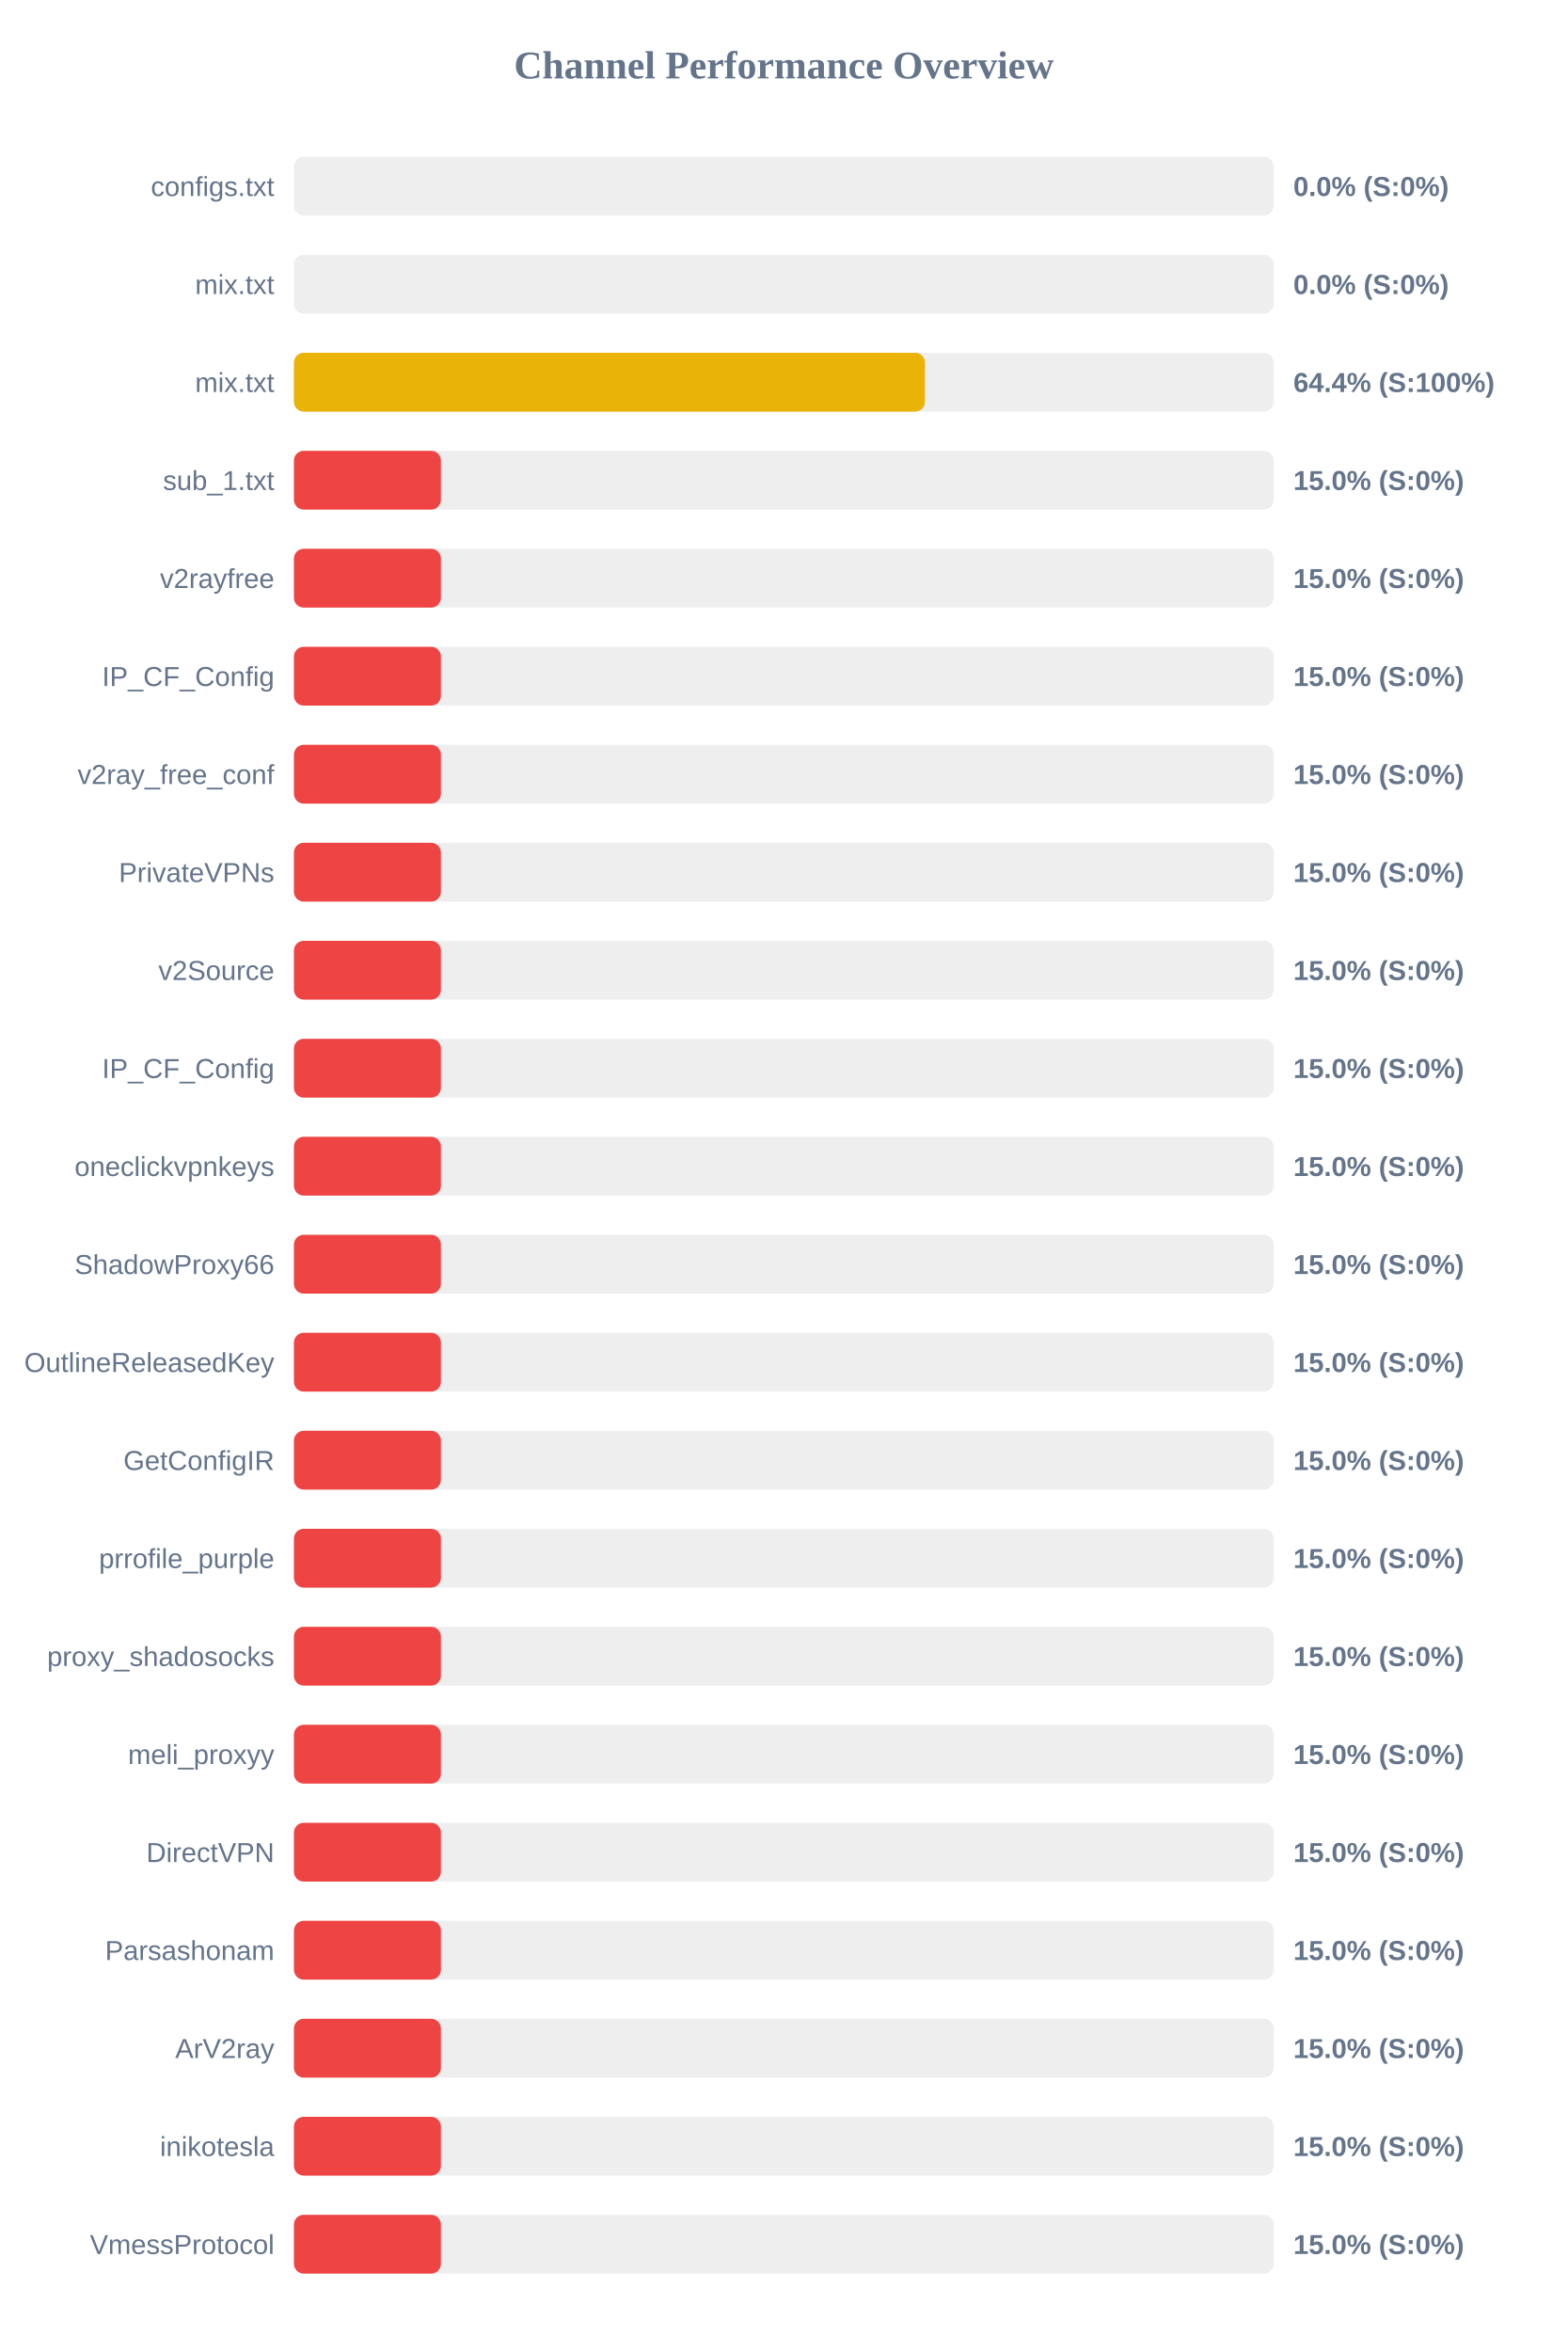
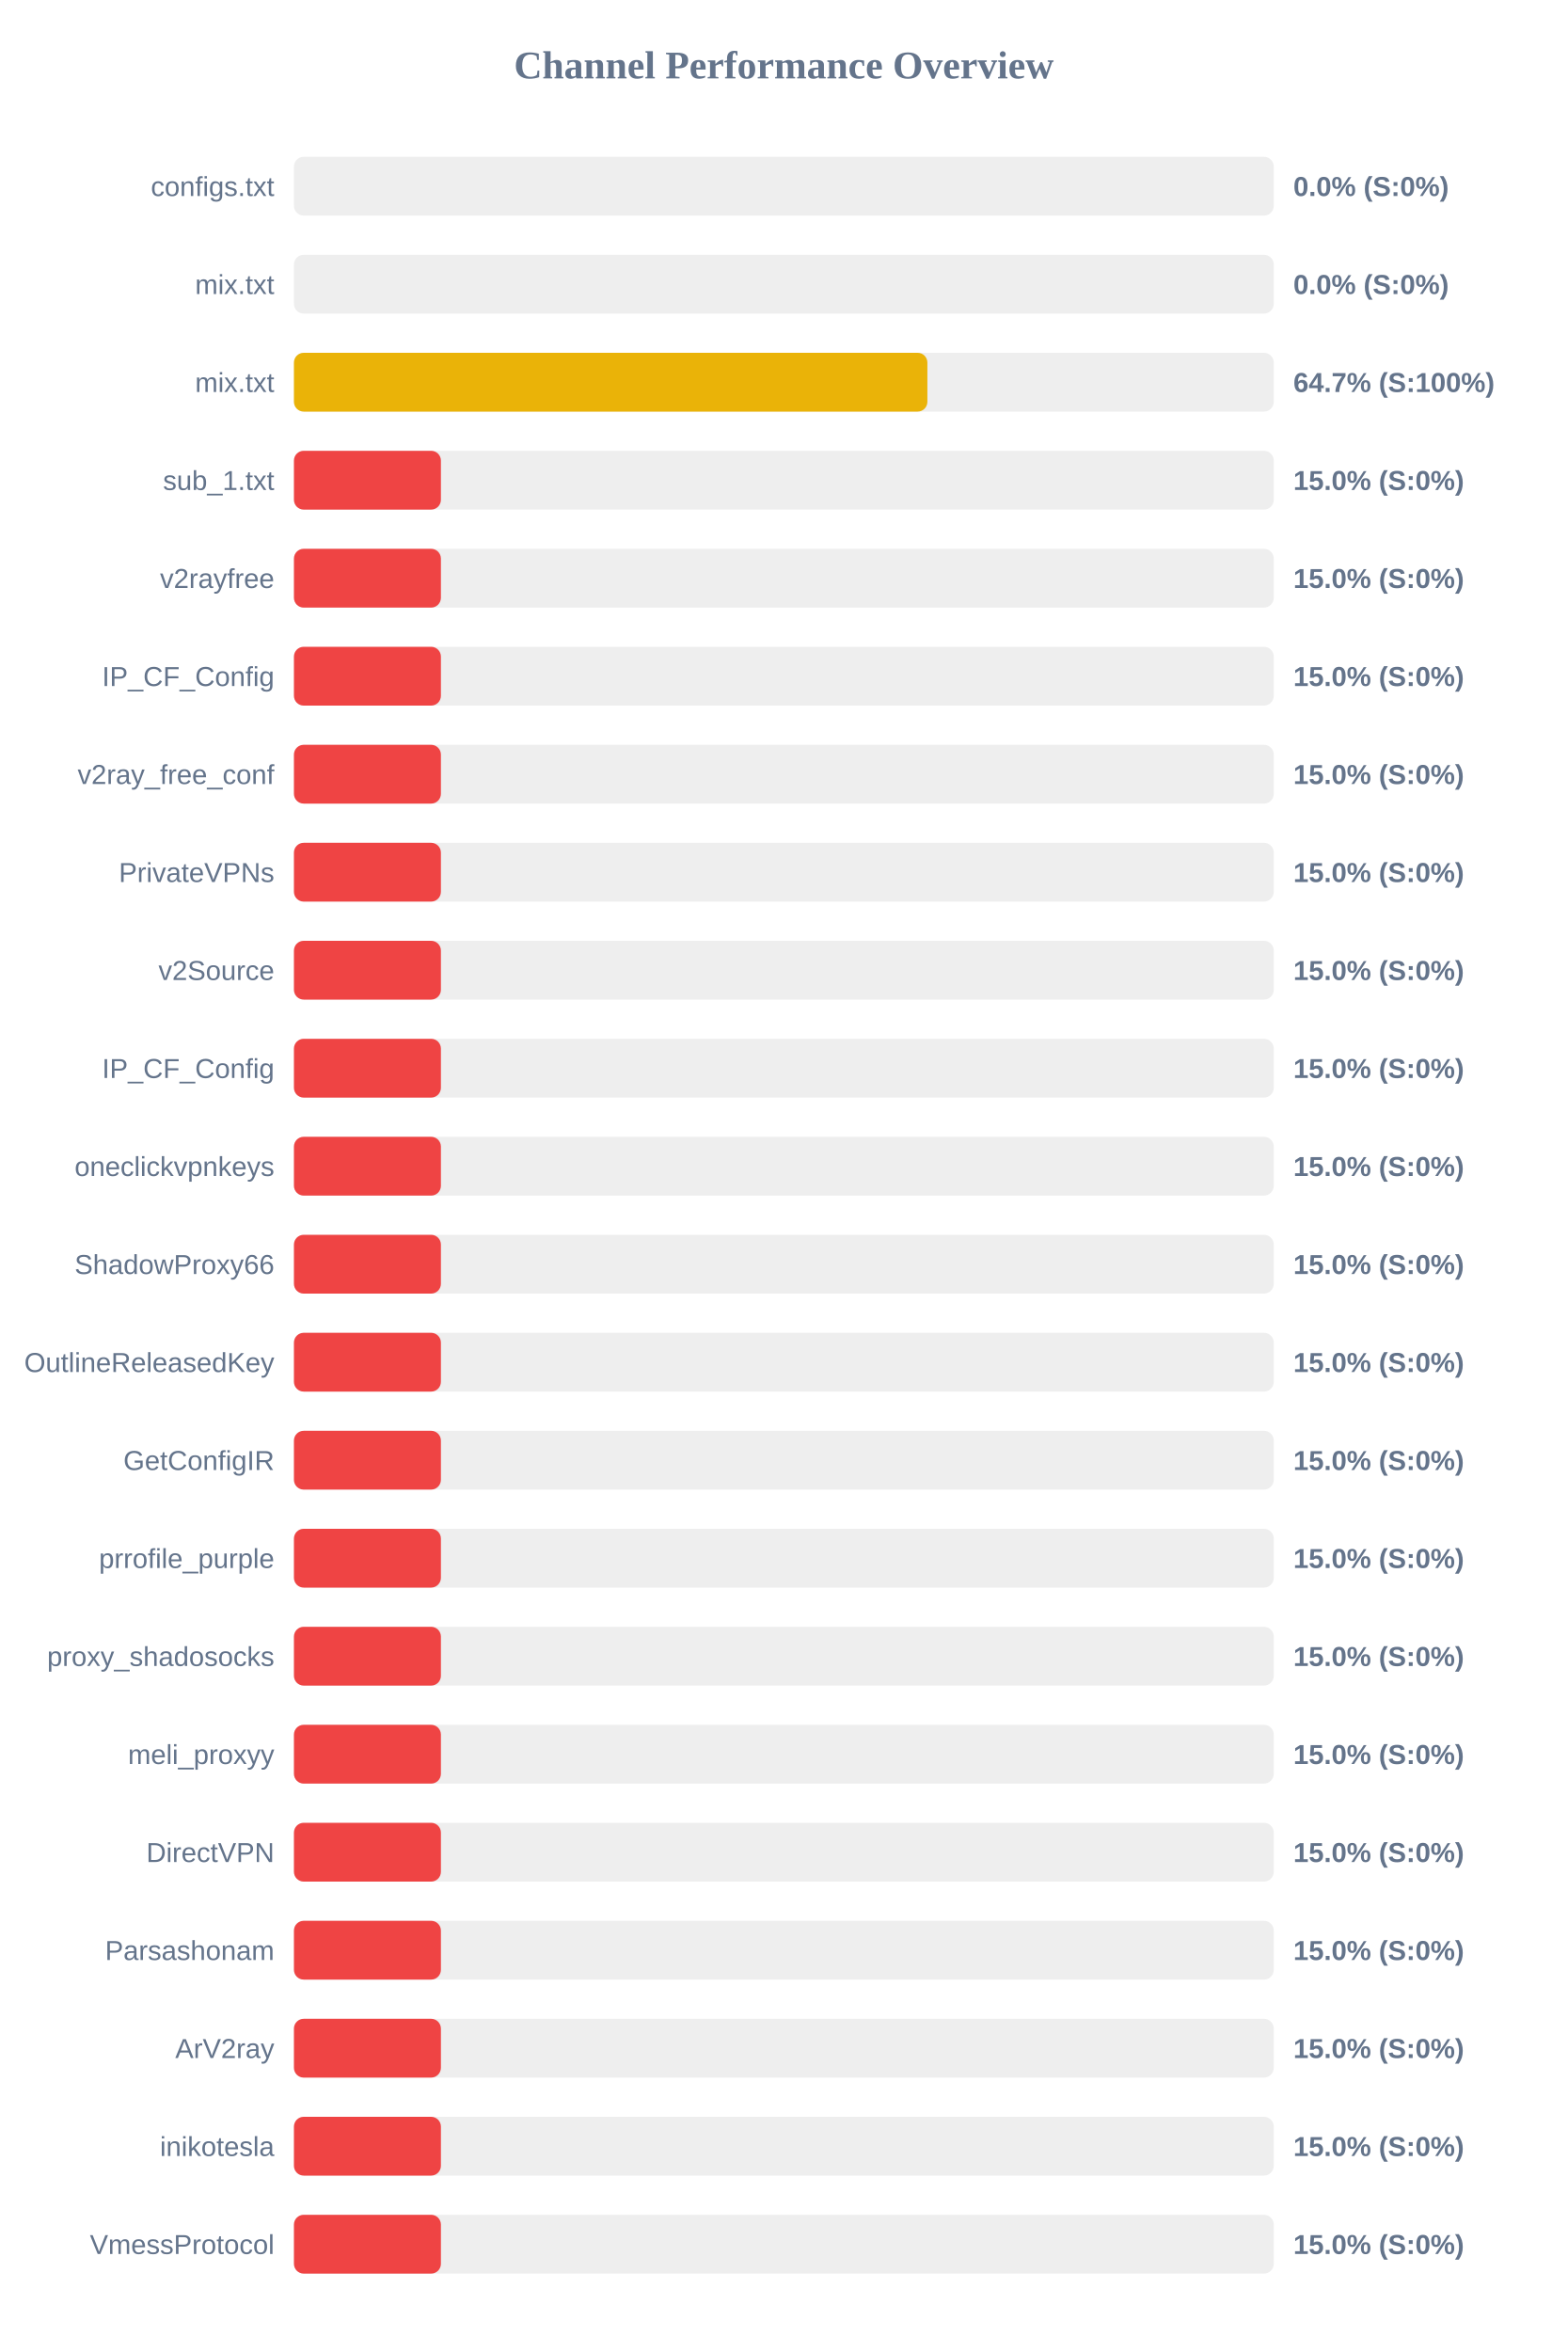
<svg xmlns="http://www.w3.org/2000/svg" width="800" height="1200" version="1.1">
  <style>
        .row { font: 14px Arial; fill: #64748b; }
        .score { font: bold 14px Arial; fill: #64748b; }
    </style>
  <text x="400" y="40" text-anchor="middle" font-size="20px" font-weight="bold" fill="#64748b">Channel Performance Overview</text>
  <rect x="150" y="80" width="500" height="30" fill="#eee" rx="5" />
  <rect x="150" y="80" width="0.0" height="30" fill="#ef4444" rx="5" />
  <text x="140" y="100" text-anchor="end" class="row">configs.txt</text>
  <text x="660" y="100" text-anchor="start" class="score">0.0% (S:0%)</text>
  <rect x="150" y="130" width="500" height="30" fill="#eee" rx="5" />
  <rect x="150" y="130" width="0.0" height="30" fill="#ef4444" rx="5" />
  <text x="140" y="150" text-anchor="end" class="row">mix.txt</text>
  <text x="660" y="150" text-anchor="start" class="score">0.0% (S:0%)</text>
  <rect x="150" y="180" width="500" height="30" fill="#eee" rx="5" />
-   <rect x="150" y="180" width="322.0" height="30" fill="#eab308" rx="5" />
+   <rect x="150" y="180" width="323.25" height="30" fill="#eab308" rx="5" />
  <text x="140" y="200" text-anchor="end" class="row">mix.txt</text>
-   <text x="660" y="200" text-anchor="start" class="score">64.4% (S:100%)</text>
+   <text x="660" y="200" text-anchor="start" class="score">64.7% (S:100%)</text>
  <rect x="150" y="230" width="500" height="30" fill="#eee" rx="5" />
  <rect x="150" y="230" width="75.0" height="30" fill="#ef4444" rx="5" />
  <text x="140" y="250" text-anchor="end" class="row">sub_1.txt</text>
  <text x="660" y="250" text-anchor="start" class="score">15.0% (S:0%)</text>
  <rect x="150" y="280" width="500" height="30" fill="#eee" rx="5" />
  <rect x="150" y="280" width="75.0" height="30" fill="#ef4444" rx="5" />
  <text x="140" y="300" text-anchor="end" class="row">v2rayfree</text>
  <text x="660" y="300" text-anchor="start" class="score">15.0% (S:0%)</text>
  <rect x="150" y="330" width="500" height="30" fill="#eee" rx="5" />
  <rect x="150" y="330" width="75.0" height="30" fill="#ef4444" rx="5" />
  <text x="140" y="350" text-anchor="end" class="row">IP_CF_Config</text>
  <text x="660" y="350" text-anchor="start" class="score">15.0% (S:0%)</text>
  <rect x="150" y="380" width="500" height="30" fill="#eee" rx="5" />
  <rect x="150" y="380" width="75.0" height="30" fill="#ef4444" rx="5" />
  <text x="140" y="400" text-anchor="end" class="row">v2ray_free_conf</text>
  <text x="660" y="400" text-anchor="start" class="score">15.0% (S:0%)</text>
  <rect x="150" y="430" width="500" height="30" fill="#eee" rx="5" />
  <rect x="150" y="430" width="75.0" height="30" fill="#ef4444" rx="5" />
  <text x="140" y="450" text-anchor="end" class="row">PrivateVPNs</text>
  <text x="660" y="450" text-anchor="start" class="score">15.0% (S:0%)</text>
  <rect x="150" y="480" width="500" height="30" fill="#eee" rx="5" />
  <rect x="150" y="480" width="75.0" height="30" fill="#ef4444" rx="5" />
  <text x="140" y="500" text-anchor="end" class="row">v2Source</text>
  <text x="660" y="500" text-anchor="start" class="score">15.0% (S:0%)</text>
  <rect x="150" y="530" width="500" height="30" fill="#eee" rx="5" />
  <rect x="150" y="530" width="75.0" height="30" fill="#ef4444" rx="5" />
  <text x="140" y="550" text-anchor="end" class="row">IP_CF_Config</text>
  <text x="660" y="550" text-anchor="start" class="score">15.0% (S:0%)</text>
  <rect x="150" y="580" width="500" height="30" fill="#eee" rx="5" />
  <rect x="150" y="580" width="75.0" height="30" fill="#ef4444" rx="5" />
  <text x="140" y="600" text-anchor="end" class="row">oneclickvpnkeys</text>
  <text x="660" y="600" text-anchor="start" class="score">15.0% (S:0%)</text>
  <rect x="150" y="630" width="500" height="30" fill="#eee" rx="5" />
  <rect x="150" y="630" width="75.0" height="30" fill="#ef4444" rx="5" />
  <text x="140" y="650" text-anchor="end" class="row">ShadowProxy66</text>
  <text x="660" y="650" text-anchor="start" class="score">15.0% (S:0%)</text>
  <rect x="150" y="680" width="500" height="30" fill="#eee" rx="5" />
  <rect x="150" y="680" width="75.0" height="30" fill="#ef4444" rx="5" />
  <text x="140" y="700" text-anchor="end" class="row">OutlineReleasedKey</text>
  <text x="660" y="700" text-anchor="start" class="score">15.0% (S:0%)</text>
  <rect x="150" y="730" width="500" height="30" fill="#eee" rx="5" />
  <rect x="150" y="730" width="75.0" height="30" fill="#ef4444" rx="5" />
  <text x="140" y="750" text-anchor="end" class="row">GetConfigIR</text>
  <text x="660" y="750" text-anchor="start" class="score">15.0% (S:0%)</text>
  <rect x="150" y="780" width="500" height="30" fill="#eee" rx="5" />
  <rect x="150" y="780" width="75.0" height="30" fill="#ef4444" rx="5" />
  <text x="140" y="800" text-anchor="end" class="row">prrofile_purple</text>
  <text x="660" y="800" text-anchor="start" class="score">15.0% (S:0%)</text>
  <rect x="150" y="830" width="500" height="30" fill="#eee" rx="5" />
  <rect x="150" y="830" width="75.0" height="30" fill="#ef4444" rx="5" />
  <text x="140" y="850" text-anchor="end" class="row">proxy_shadosocks</text>
  <text x="660" y="850" text-anchor="start" class="score">15.0% (S:0%)</text>
  <rect x="150" y="880" width="500" height="30" fill="#eee" rx="5" />
  <rect x="150" y="880" width="75.0" height="30" fill="#ef4444" rx="5" />
  <text x="140" y="900" text-anchor="end" class="row">meli_proxyy</text>
  <text x="660" y="900" text-anchor="start" class="score">15.0% (S:0%)</text>
  <rect x="150" y="930" width="500" height="30" fill="#eee" rx="5" />
  <rect x="150" y="930" width="75.0" height="30" fill="#ef4444" rx="5" />
  <text x="140" y="950" text-anchor="end" class="row">DirectVPN</text>
  <text x="660" y="950" text-anchor="start" class="score">15.0% (S:0%)</text>
  <rect x="150" y="980" width="500" height="30" fill="#eee" rx="5" />
  <rect x="150" y="980" width="75.0" height="30" fill="#ef4444" rx="5" />
  <text x="140" y="1000" text-anchor="end" class="row">Parsashonam</text>
  <text x="660" y="1000" text-anchor="start" class="score">15.0% (S:0%)</text>
  <rect x="150" y="1030" width="500" height="30" fill="#eee" rx="5" />
  <rect x="150" y="1030" width="75.0" height="30" fill="#ef4444" rx="5" />
  <text x="140" y="1050" text-anchor="end" class="row">ArV2ray</text>
  <text x="660" y="1050" text-anchor="start" class="score">15.0% (S:0%)</text>
  <rect x="150" y="1080" width="500" height="30" fill="#eee" rx="5" />
  <rect x="150" y="1080" width="75.0" height="30" fill="#ef4444" rx="5" />
  <text x="140" y="1100" text-anchor="end" class="row">inikotesla</text>
  <text x="660" y="1100" text-anchor="start" class="score">15.0% (S:0%)</text>
  <rect x="150" y="1130" width="500" height="30" fill="#eee" rx="5" />
  <rect x="150" y="1130" width="75.0" height="30" fill="#ef4444" rx="5" />
  <text x="140" y="1150" text-anchor="end" class="row">VmessProtocol</text>
  <text x="660" y="1150" text-anchor="start" class="score">15.0% (S:0%)</text>
</svg>
